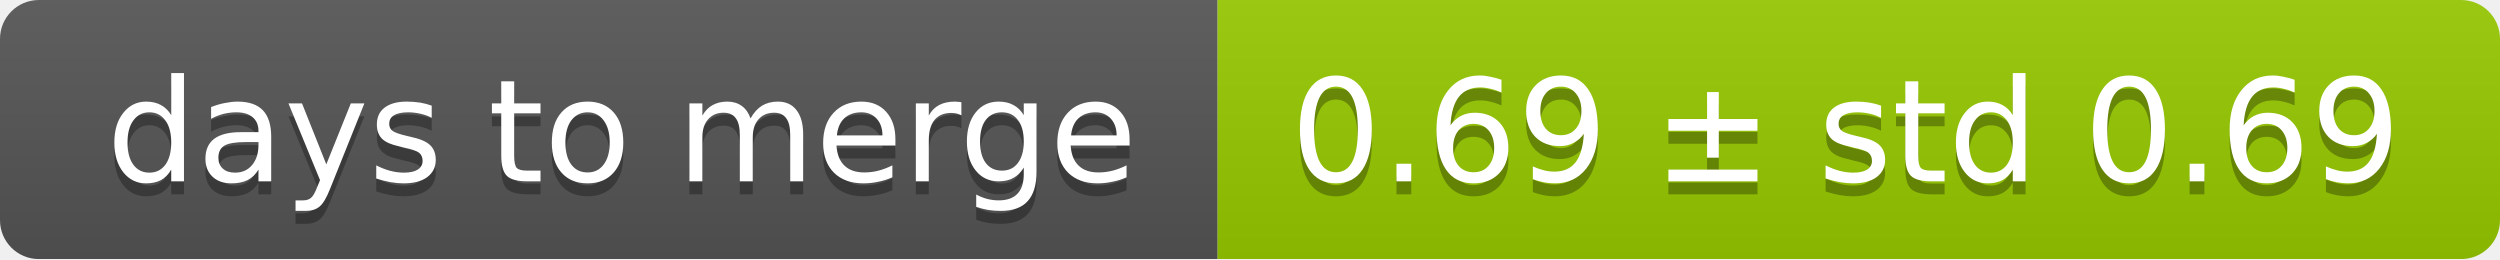
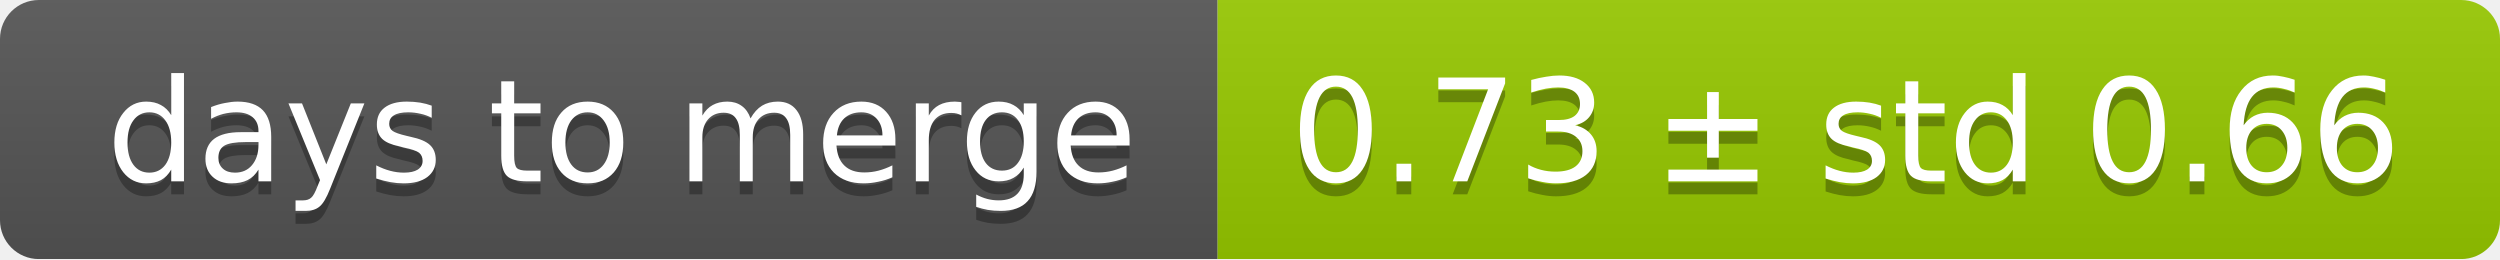
<svg xmlns="http://www.w3.org/2000/svg" width="193" height="20">
  <linearGradient id="smooth" x2="0" y2="100%">
    <stop offset="0" stop-color="#bbb" stop-opacity=".1" />
    <stop offset="1" stop-opacity=".1" />
  </linearGradient>
  <mask id="round">
    <rect width="193" height="20" rx="3" fill="#fff" />
  </mask>
  <g mask="url(#round)">
    <rect width="94" height="20" fill="#555" />
    <rect x="94" width="99" height="20" fill="#97ca00" />
    <rect width="193" height="20" fill="url(#smooth)" />
  </g>
  <g fill="#fff" text-anchor="middle" font-family="DejaVu Sans,Verdana,Geneva,sans-serif" font-size="11">
    <text x="48" y="15" fill="#010101" fill-opacity=".3">days to merge</text>
    <text x="48" y="14">days to merge</text>
-     <text x="142.5" y="15" fill="#010101" fill-opacity=".3">0.69 ± std 0.69</text>
-     <text x="142.5" y="14">0.69 ± std 0.69</text>
+     <text x="142.5" y="15" fill="#010101" fill-opacity=".3">0.73 ± std 0.66</text>
+     <text x="142.5" y="14">0.73 ± std 0.66</text>
  </g>
</svg>
